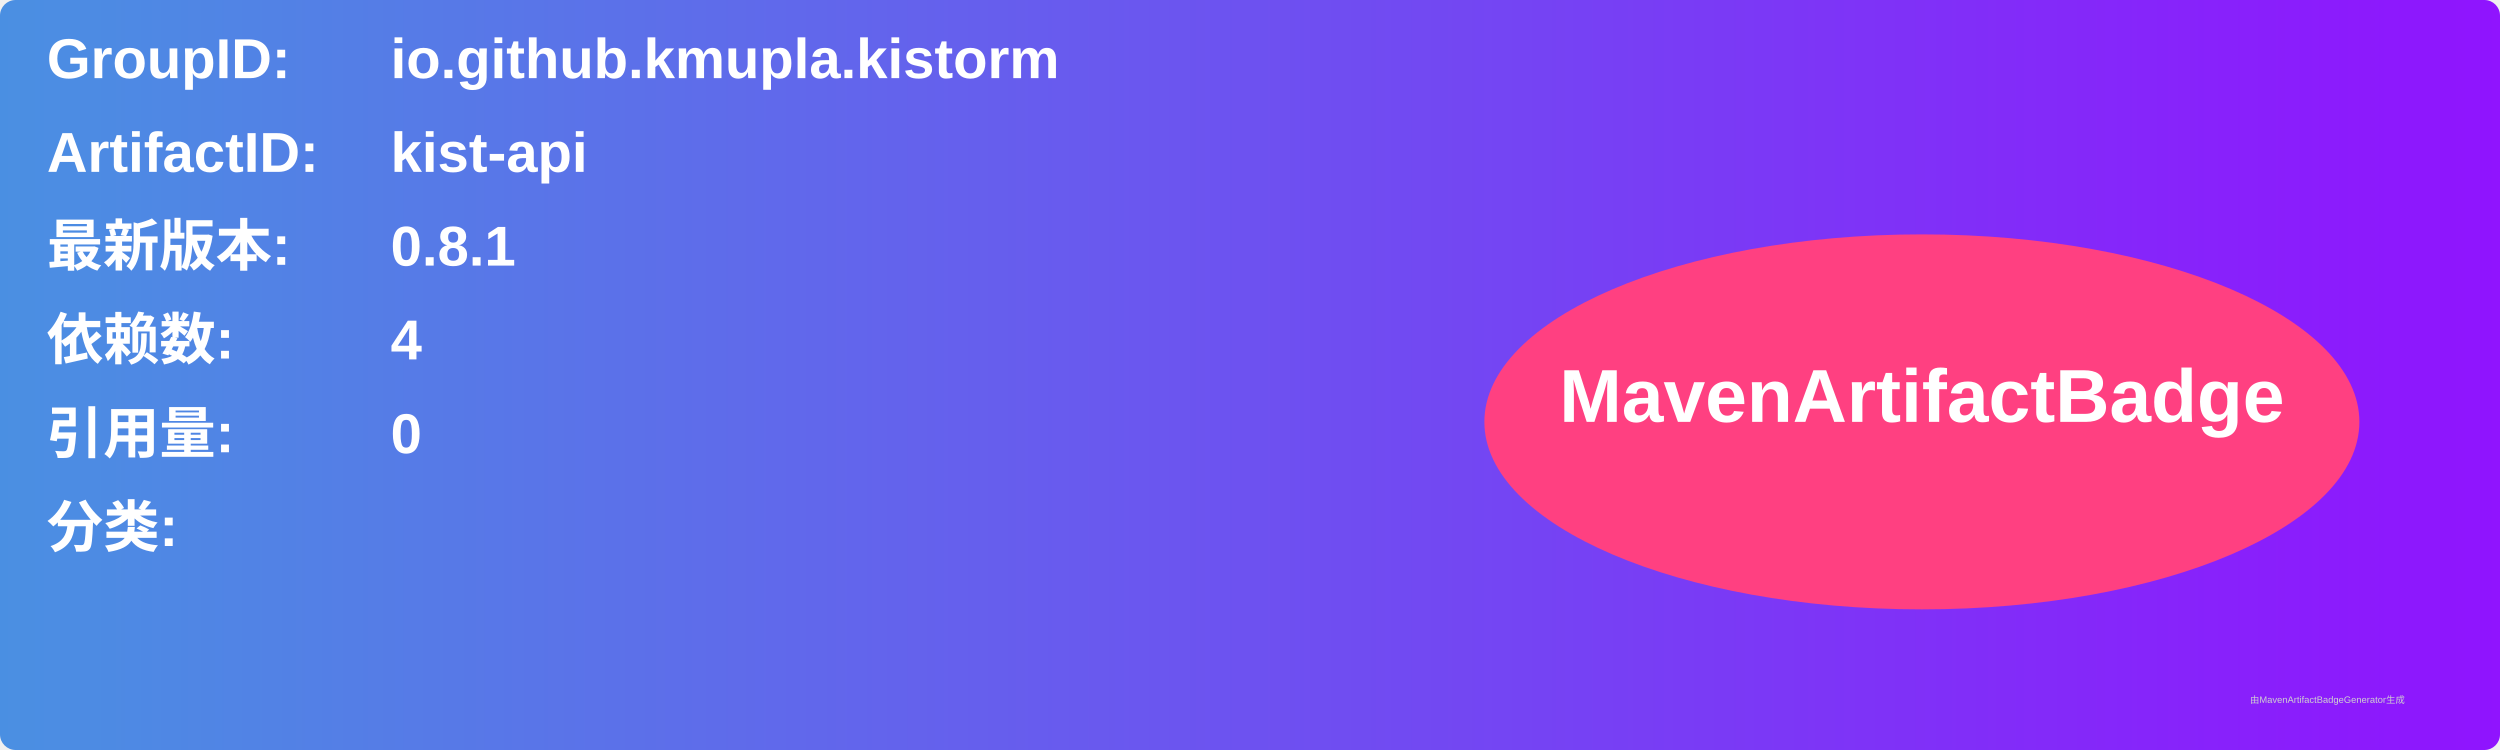
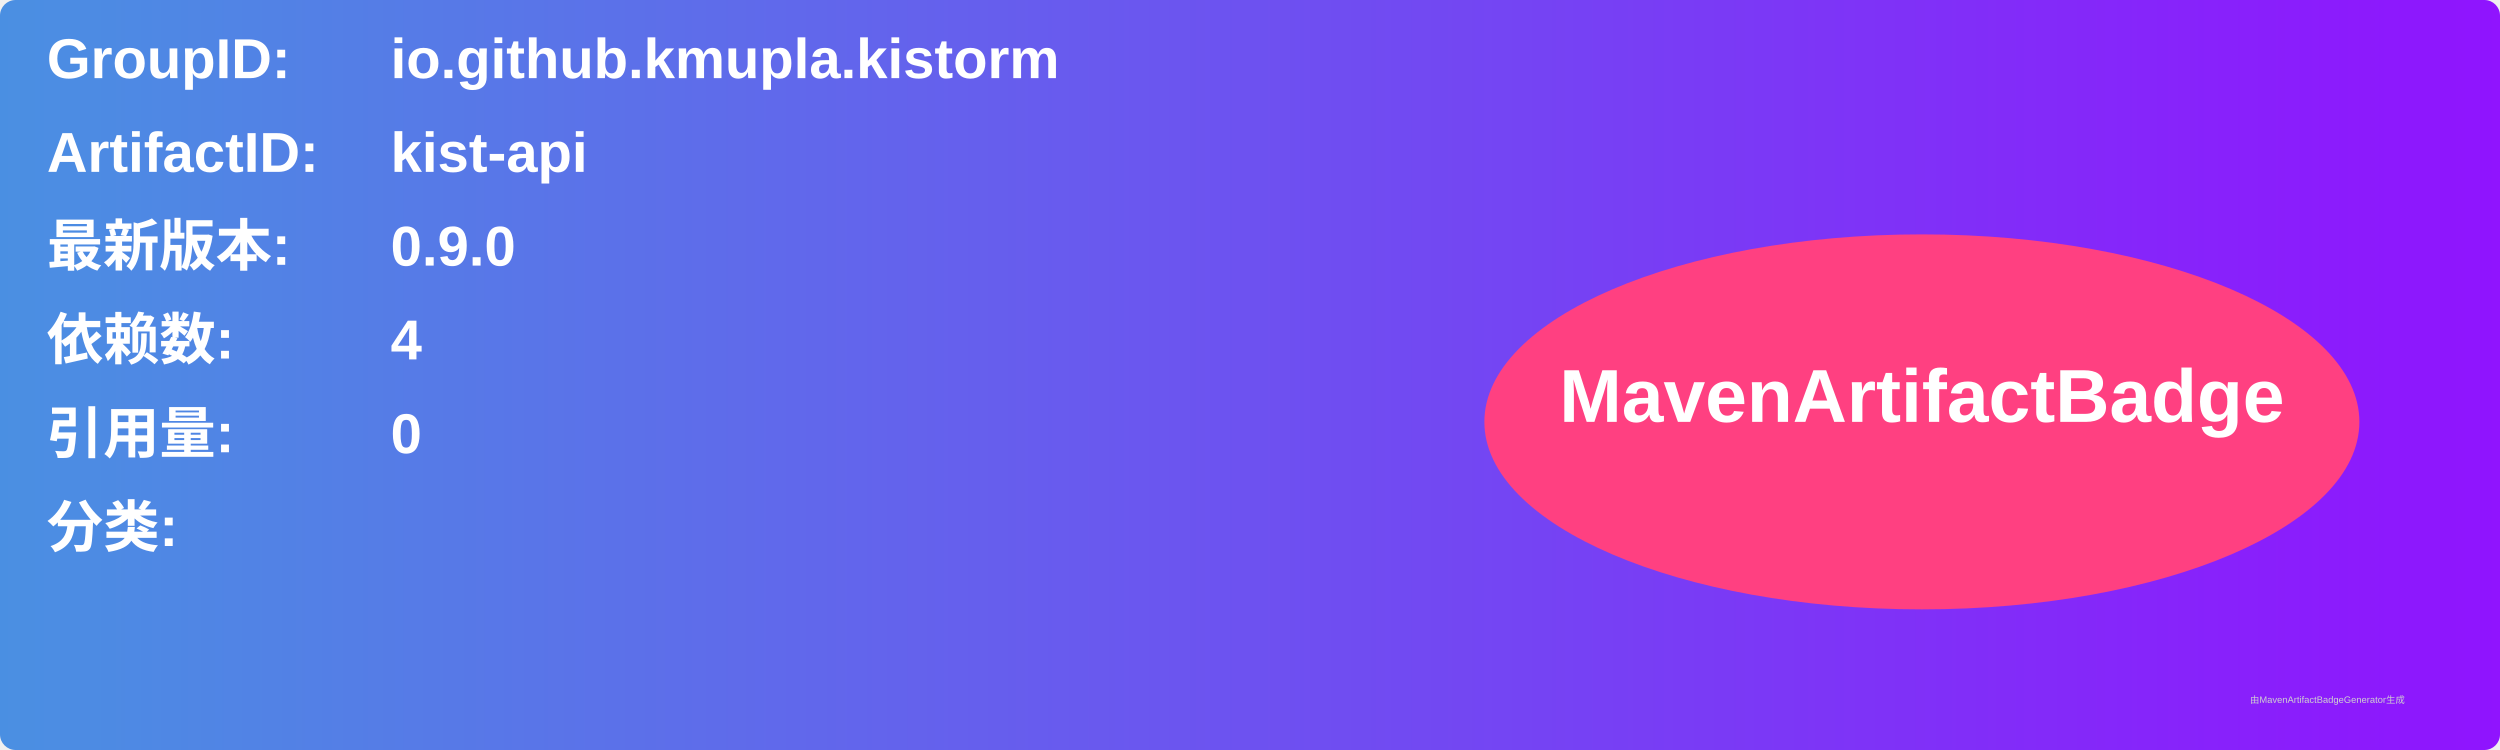
<svg xmlns="http://www.w3.org/2000/svg" width="800" height="240" viewBox="0 0 800 240">
  <linearGradient id="grad" x1="0%" y1="0%" x2="100%" y2="0%">
    <stop offset="0%" stop-color="#4a90e2" />
    <stop offset="100%" stop-color="#9013fe" />
  </linearGradient>
  <rect width="100%" height="100%" rx="5" ry="5" fill="url(#grad)" />
  <g transform="translate(15, 15)">
    <text x="0" y="10" font-family="Arial" font-size="18" fill="white" font-weight="bold" width="260">GroupID:</text>
    <text x="110" y="10" font-family="Arial" font-size="18" fill="white" font-weight="bold" width="460">io.github.kmupla.kistorm</text>
    <text x="0" y="40" font-family="Arial" font-size="18" fill="white" font-weight="bold" width="260">ArtifactID:</text>
    <text x="110" y="40" font-family="Arial" font-size="18" fill="white" font-weight="bold" width="460">kist-api</text>
    <text x="0" y="70" font-family="Arial" font-size="18" fill="white" font-weight="bold">最新版本:</text>
    <text x="110" y="70" font-family="Arial" font-size="18" fill="white" font-weight="bold">
-       <tspan font-weight="bold">0.8.1</tspan>
+       <tspan font-weight="bold">0.9.0</tspan>
    </text>
    <text x="0" y="100" font-family="Arial" font-size="18" fill="white" font-weight="bold">依赖数: </text>
    <text x="110" y="100" font-family="Arial" font-size="18" fill="white">
      <tspan font-weight="bold">4</tspan>
    </text>
    <text x="0" y="130" font-family="Arial" font-size="18" fill="white" font-weight="bold">引用量: </text>
    <text x="110" y="130" font-family="Arial" font-size="18" fill="white">
      <tspan font-weight="bold">0</tspan>
    </text>
    <text x="0" y="160" font-family="Arial" font-size="18" fill="white" font-weight="bold">分类:</text>
    <text x="10" y="190" font-family="Arial" font-size="10" fill="white">
      <tspan font-weight="bold" />
    </text>
    <ellipse cx="600" cy="120" rx="140" ry="60" fill="#ff4081" />
    <text x="600" y="120" text-anchor="middle" font-family="Arial" font-size="24" fill="white" font-weight="bold">MavenArtifactBadge</text>
  </g>
  <text x="720" y="225" font-family="Arial" font-size="3" fill="#d0d0d0">由MavenArtifactBadgeGenerator生成</text>
</svg>
